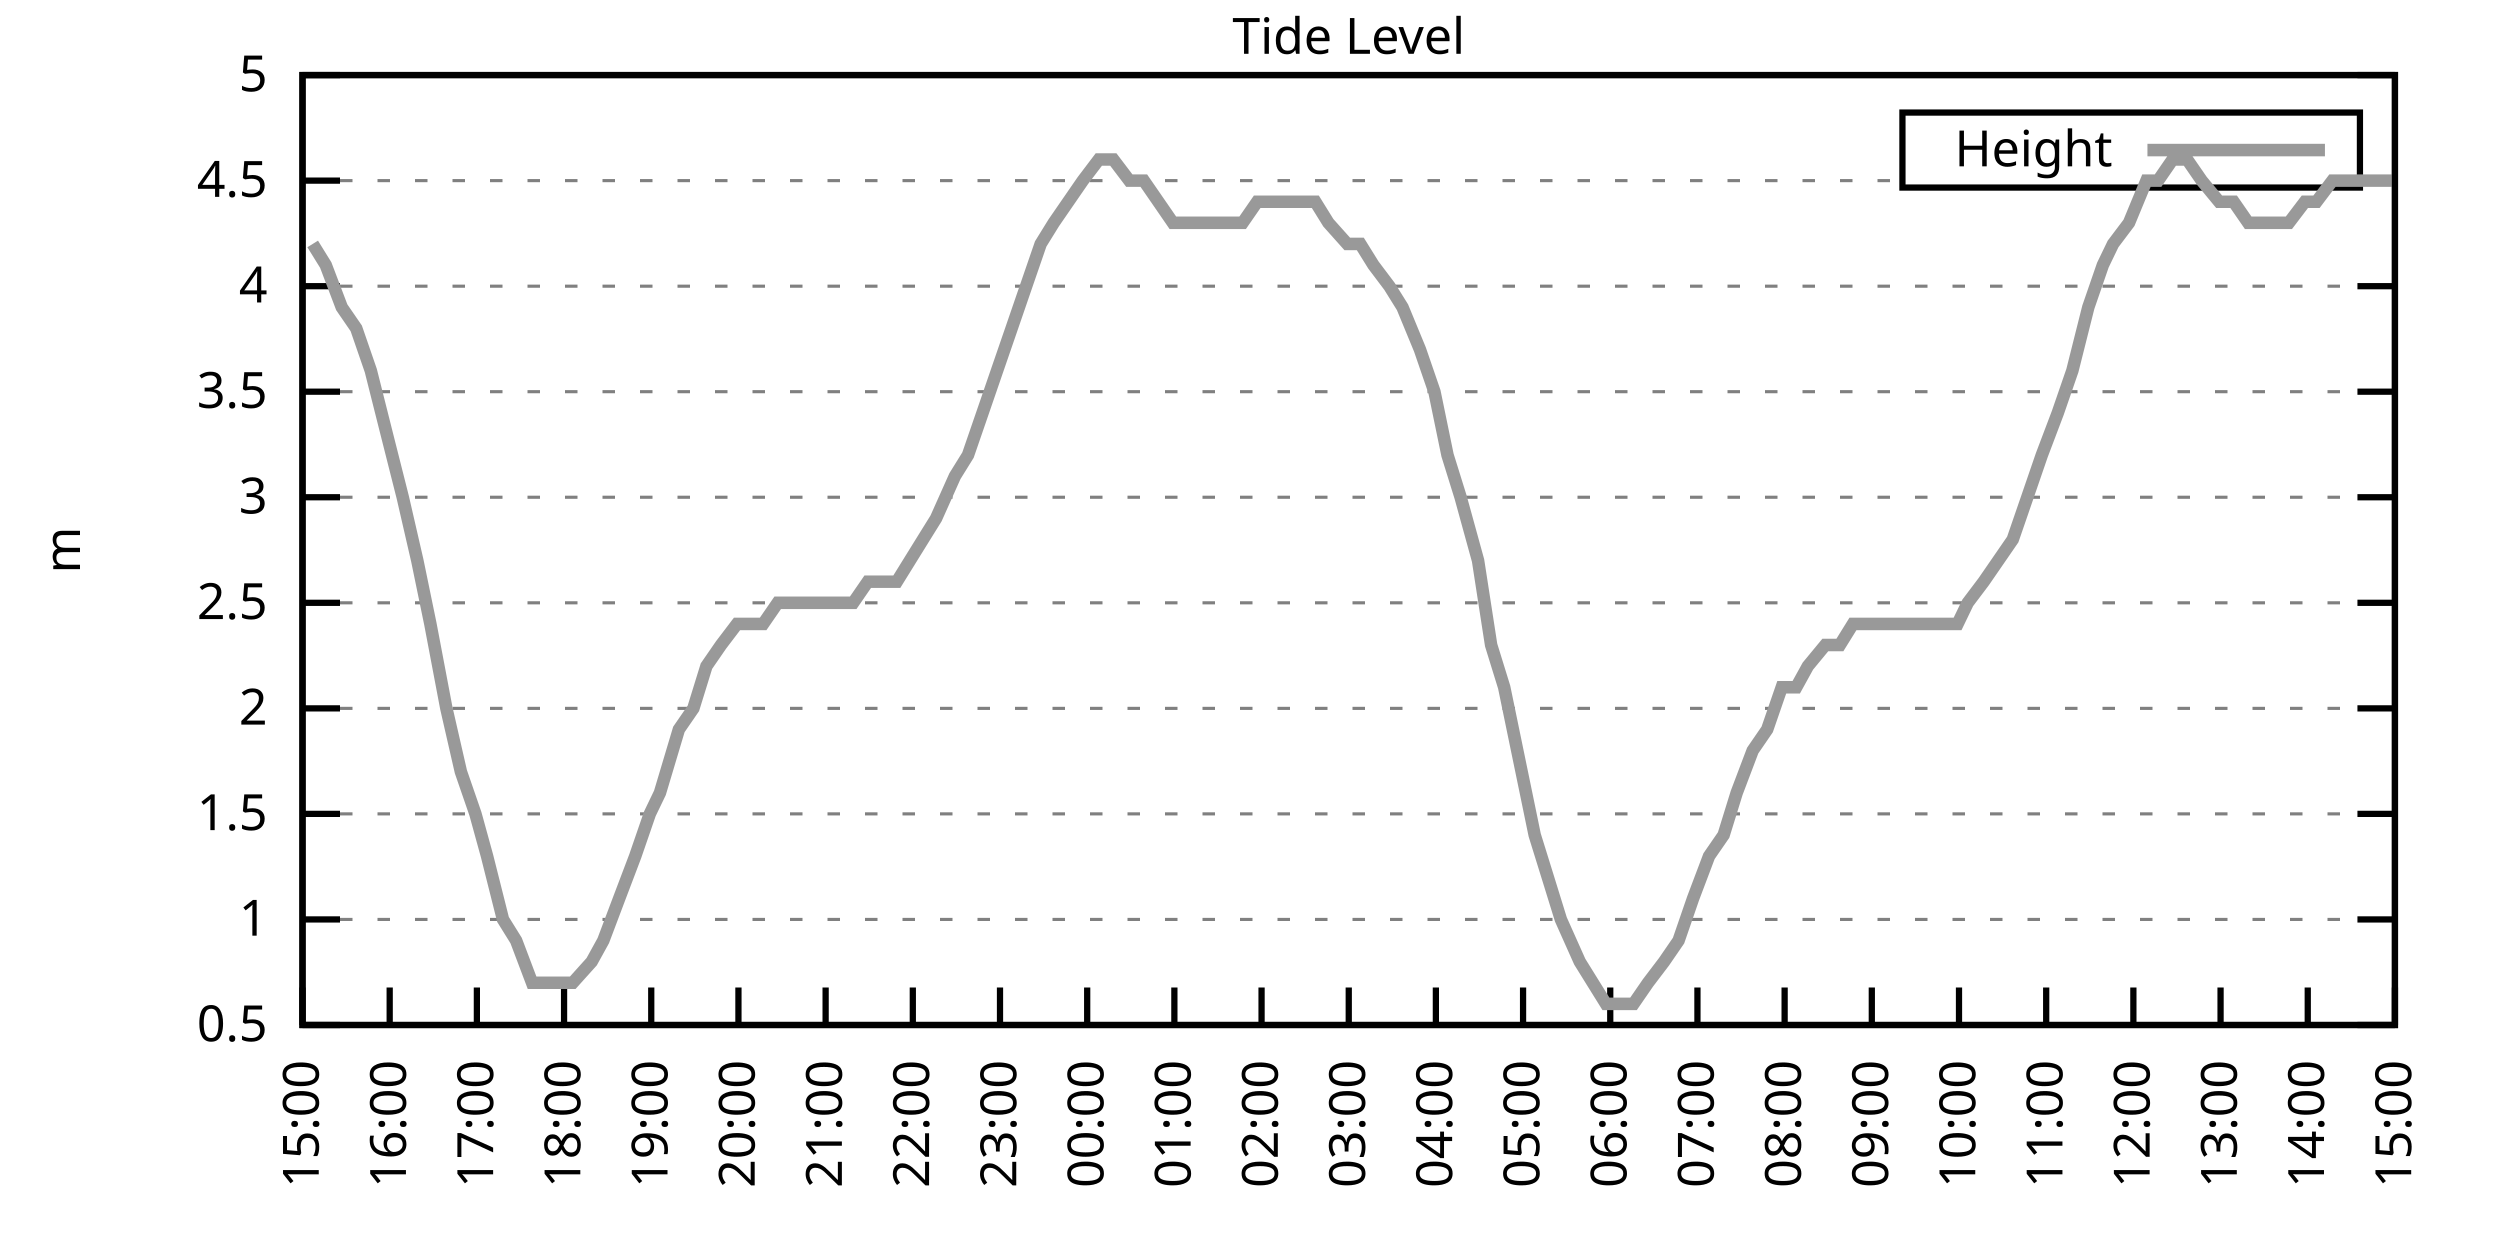
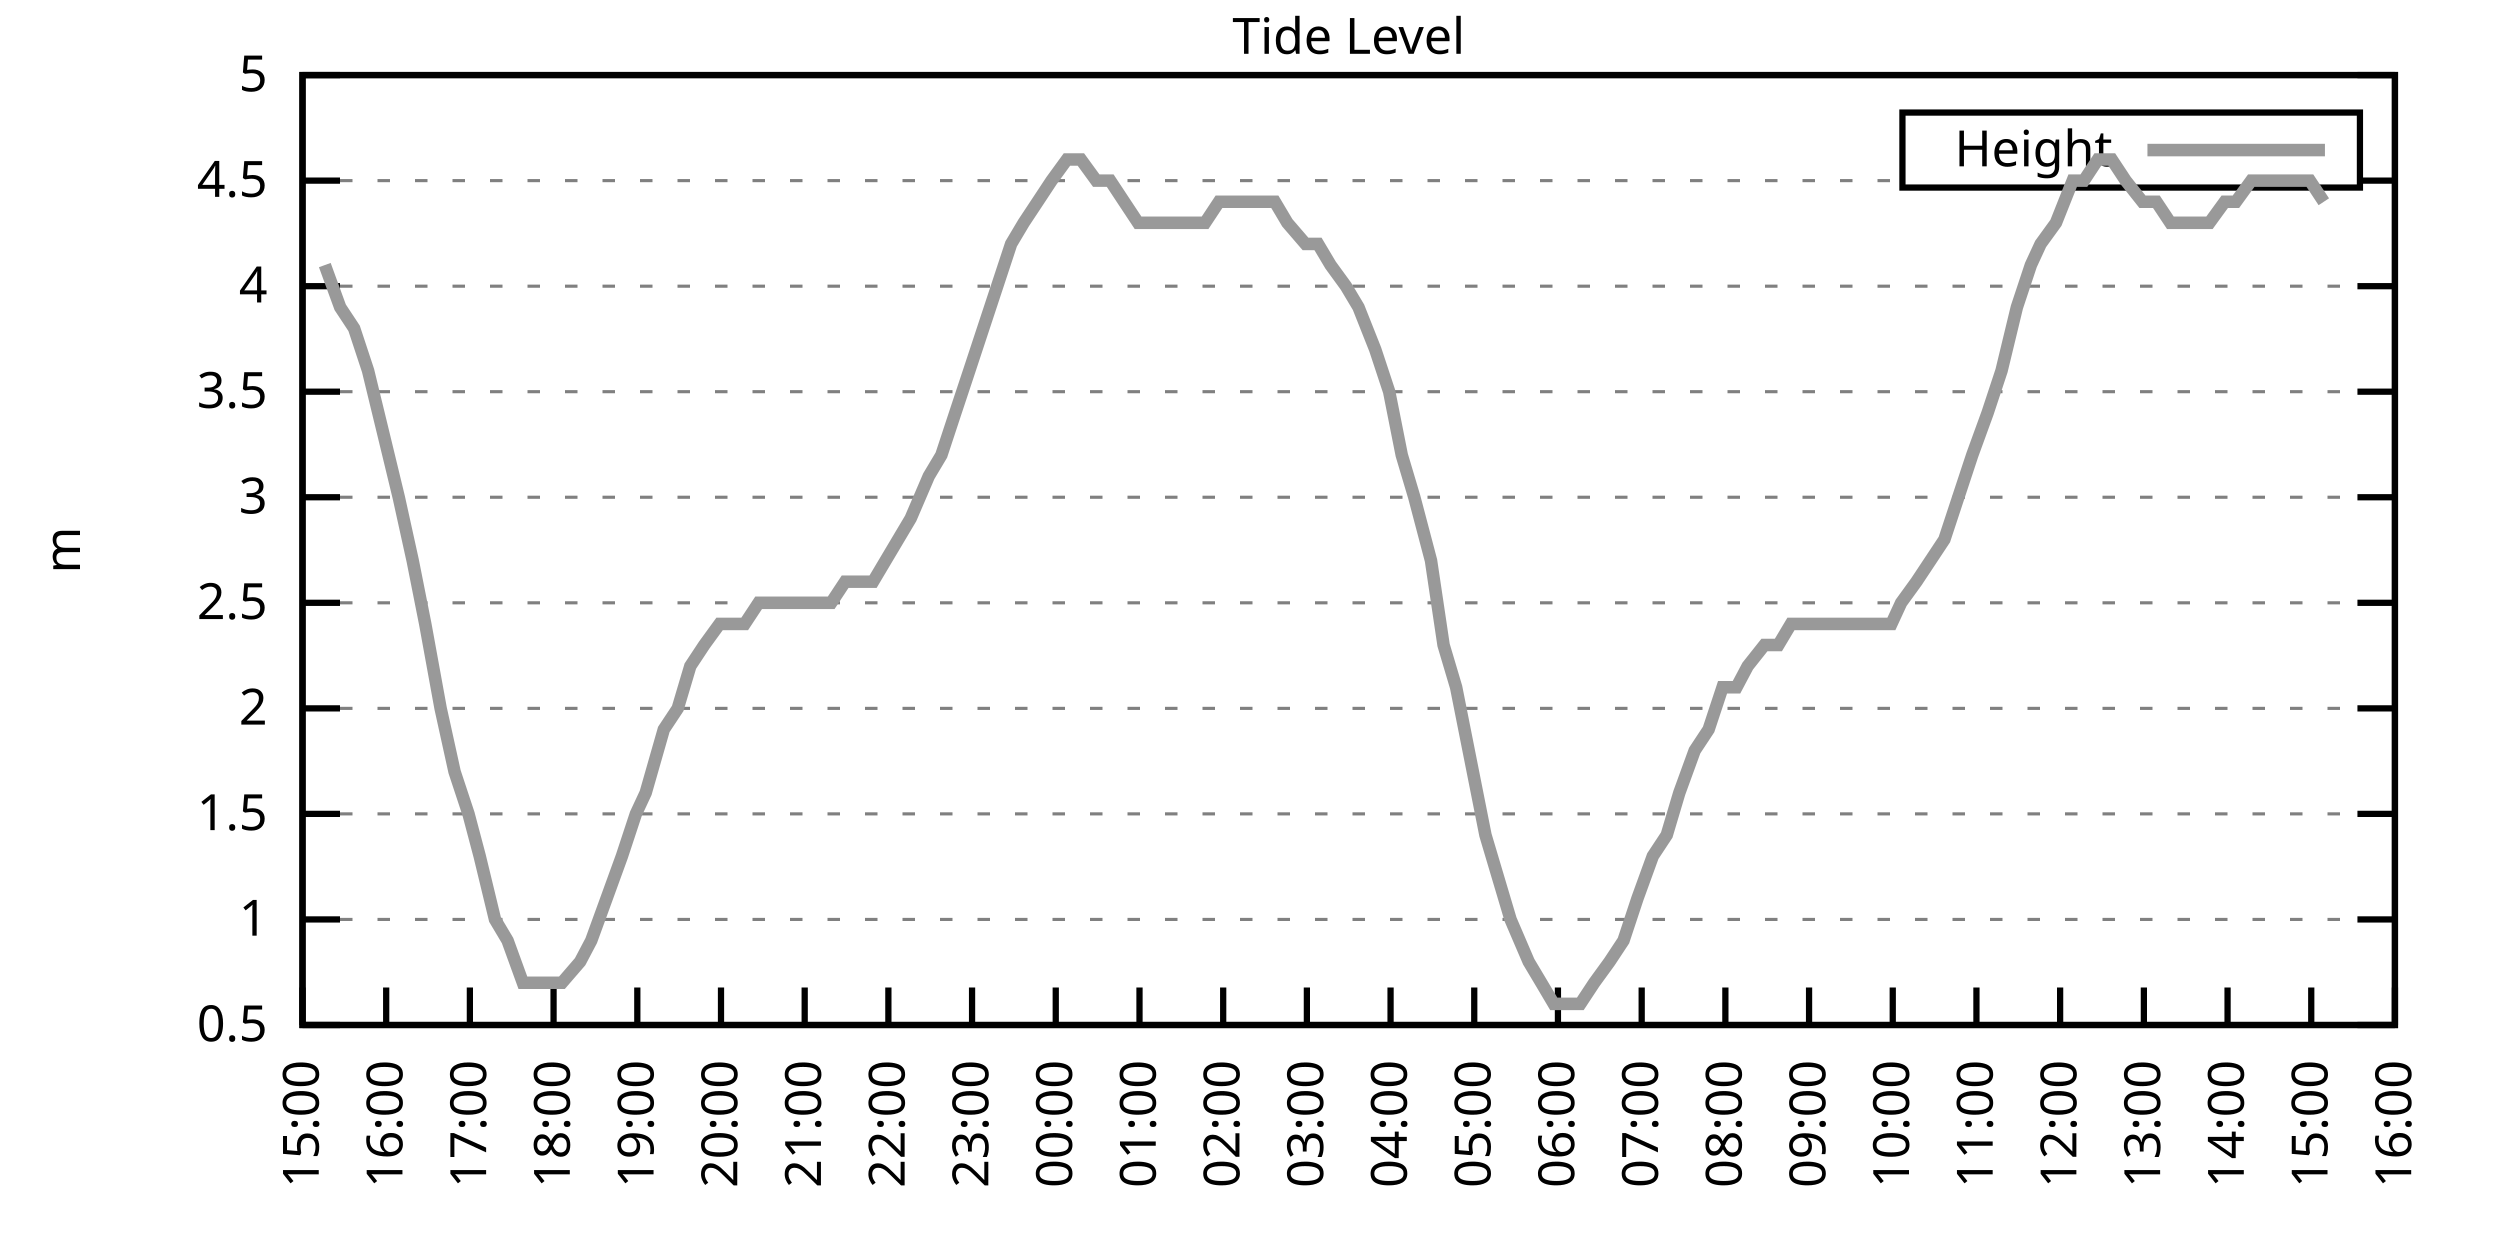
<svg xmlns="http://www.w3.org/2000/svg" xmlns:xlink="http://www.w3.org/1999/xlink" width="400" height="200" viewBox="0 0 400 200">
  <g id="gnuplot_canvas">
    <rect x="0" y="0" width="400" height="200" fill="none" />
    <defs>
      <circle id="gpDot" r="0.5" stroke-width="0.5" stroke="currentColor" />
      <path id="gpPt0" stroke-width="0.333" stroke="currentColor" d="M-1,0 h2 M0,-1 v2" />
      <path id="gpPt1" stroke-width="0.333" stroke="currentColor" d="M-1,-1 L1,1 M1,-1 L-1,1" />
      <path id="gpPt2" stroke-width="0.333" stroke="currentColor" d="M-1,0 L1,0 M0,-1 L0,1 M-1,-1 L1,1 M-1,1 L1,-1" />
      <rect id="gpPt3" stroke-width="0.333" stroke="currentColor" x="-1" y="-1" width="2" height="2" />
      <rect id="gpPt4" stroke-width="0.333" stroke="currentColor" fill="currentColor" x="-1" y="-1" width="2" height="2" />
      <circle id="gpPt5" stroke-width="0.333" stroke="currentColor" cx="0" cy="0" r="1" />
      <use xlink:href="#gpPt5" id="gpPt6" fill="currentColor" stroke="none" />
      <path id="gpPt7" stroke-width="0.333" stroke="currentColor" d="M0,-1.33 L-1.33,0.67 L1.33,0.67 z" />
      <use xlink:href="#gpPt7" id="gpPt8" fill="currentColor" stroke="none" />
      <use xlink:href="#gpPt7" id="gpPt9" stroke="currentColor" transform="rotate(180)" />
      <use xlink:href="#gpPt9" id="gpPt10" fill="currentColor" stroke="none" />
      <use xlink:href="#gpPt3" id="gpPt11" stroke="currentColor" transform="rotate(45)" />
      <use xlink:href="#gpPt11" id="gpPt12" fill="currentColor" stroke="none" />
      <path id="gpPt13" stroke-width="0.333" stroke="currentColor" d="M0,1.330 L1.265,0.411 L0.782,-1.067 L-0.782,-1.076 L-1.265,0.411 z" />
      <use xlink:href="#gpPt13" id="gpPt14" fill="currentColor" stroke="none" />
      <filter id="textbox" filterUnits="objectBoundingBox" x="0" y="0" height="1" width="1">
        <feFlood flood-color="white" flood-opacity="1" result="bgnd" />
        <feComposite in="SourceGraphic" in2="bgnd" operator="atop" />
      </filter>
      <filter id="greybox" filterUnits="objectBoundingBox" x="0" y="0" height="1" width="1">
        <feFlood flood-color="lightgrey" flood-opacity="1" result="grey" />
        <feComposite in="SourceGraphic" in2="grey" operator="atop" />
      </filter>
    </defs>
    <g fill="none" color="white" stroke="currentColor" stroke-width="1.00" stroke-linecap="butt" stroke-linejoin="miter">
</g>
    <g fill="none" color="black" stroke="currentColor" stroke-width="1.00" stroke-linecap="butt" stroke-linejoin="miter">
      <g stroke="none" shape-rendering="crispEdges">
        <polygon fill="rgb(255, 255, 255)" points="48.40,164.00 383.18,164.00 383.18,12.02 48.40,12.02 " />
      </g>
    </g>
    <g fill="none" color="black" stroke="currentColor" stroke-width="1.00" stroke-linecap="butt" stroke-linejoin="miter">
</g>
    <g fill="none" color="black" stroke="black" stroke-width="0.50" stroke-linecap="butt" stroke-linejoin="miter">
</g>
    <g fill="none" color="gray" stroke="currentColor" stroke-width="0.50" stroke-linecap="butt" stroke-linejoin="miter">
      <path stroke="gray" stroke-dasharray="2,4" class="gridline" d="M48.40,164.00 L383.19,164.00  " />
    </g>
    <g fill="none" color="gray" stroke="gray" stroke-width="1.00" stroke-linecap="butt" stroke-linejoin="miter">
</g>
    <g fill="none" color="black" stroke="currentColor" stroke-width="1.00" stroke-linecap="butt" stroke-linejoin="miter">
      <path stroke="black" d="M48.40,164.00 L54.40,164.00 M383.19,164.00 L377.19,164.00  " />
      <g transform="translate(42.80,166.60)" stroke="none" fill="black" font-family="Sans" font-size="8.00" text-anchor="end">
        <text>
          <tspan font-family="Sans"> 0.5</tspan>
        </text>
      </g>
    </g>
    <g fill="none" color="black" stroke="currentColor" stroke-width="1.00" stroke-linecap="butt" stroke-linejoin="miter">
</g>
    <g fill="none" color="black" stroke="black" stroke-width="0.50" stroke-linecap="butt" stroke-linejoin="miter">
</g>
    <g fill="none" color="gray" stroke="currentColor" stroke-width="0.50" stroke-linecap="butt" stroke-linejoin="miter">
      <path stroke="gray" stroke-dasharray="2,4" class="gridline" d="M48.40,147.11 L383.19,147.11  " />
    </g>
    <g fill="none" color="gray" stroke="gray" stroke-width="1.00" stroke-linecap="butt" stroke-linejoin="miter">
</g>
    <g fill="none" color="black" stroke="currentColor" stroke-width="1.00" stroke-linecap="butt" stroke-linejoin="miter">
      <path stroke="black" d="M48.40,147.11 L54.40,147.11 M383.19,147.11 L377.19,147.11  " />
      <g transform="translate(42.80,149.71)" stroke="none" fill="black" font-family="Sans" font-size="8.00" text-anchor="end">
        <text>
          <tspan font-family="Sans"> 1</tspan>
        </text>
      </g>
    </g>
    <g fill="none" color="black" stroke="currentColor" stroke-width="1.00" stroke-linecap="butt" stroke-linejoin="miter">
</g>
    <g fill="none" color="black" stroke="black" stroke-width="0.50" stroke-linecap="butt" stroke-linejoin="miter">
</g>
    <g fill="none" color="gray" stroke="currentColor" stroke-width="0.50" stroke-linecap="butt" stroke-linejoin="miter">
      <path stroke="gray" stroke-dasharray="2,4" class="gridline" d="M48.40,130.22 L383.19,130.22  " />
    </g>
    <g fill="none" color="gray" stroke="gray" stroke-width="1.00" stroke-linecap="butt" stroke-linejoin="miter">
</g>
    <g fill="none" color="black" stroke="currentColor" stroke-width="1.00" stroke-linecap="butt" stroke-linejoin="miter">
      <path stroke="black" d="M48.40,130.22 L54.40,130.22 M383.19,130.22 L377.19,130.22  " />
      <g transform="translate(42.80,132.82)" stroke="none" fill="black" font-family="Sans" font-size="8.00" text-anchor="end">
        <text>
          <tspan font-family="Sans"> 1.5</tspan>
        </text>
      </g>
    </g>
    <g fill="none" color="black" stroke="currentColor" stroke-width="1.00" stroke-linecap="butt" stroke-linejoin="miter">
</g>
    <g fill="none" color="black" stroke="black" stroke-width="0.50" stroke-linecap="butt" stroke-linejoin="miter">
</g>
    <g fill="none" color="gray" stroke="currentColor" stroke-width="0.50" stroke-linecap="butt" stroke-linejoin="miter">
      <path stroke="gray" stroke-dasharray="2,4" class="gridline" d="M48.40,113.34 L383.19,113.34  " />
    </g>
    <g fill="none" color="gray" stroke="gray" stroke-width="1.00" stroke-linecap="butt" stroke-linejoin="miter">
</g>
    <g fill="none" color="black" stroke="currentColor" stroke-width="1.00" stroke-linecap="butt" stroke-linejoin="miter">
      <path stroke="black" d="M48.40,113.34 L54.40,113.34 M383.19,113.34 L377.19,113.34  " />
      <g transform="translate(42.80,115.94)" stroke="none" fill="black" font-family="Sans" font-size="8.00" text-anchor="end">
        <text>
          <tspan font-family="Sans"> 2</tspan>
        </text>
      </g>
    </g>
    <g fill="none" color="black" stroke="currentColor" stroke-width="1.00" stroke-linecap="butt" stroke-linejoin="miter">
</g>
    <g fill="none" color="black" stroke="black" stroke-width="0.50" stroke-linecap="butt" stroke-linejoin="miter">
</g>
    <g fill="none" color="gray" stroke="currentColor" stroke-width="0.50" stroke-linecap="butt" stroke-linejoin="miter">
      <path stroke="gray" stroke-dasharray="2,4" class="gridline" d="M48.40,96.45 L383.19,96.45  " />
    </g>
    <g fill="none" color="gray" stroke="gray" stroke-width="1.00" stroke-linecap="butt" stroke-linejoin="miter">
</g>
    <g fill="none" color="black" stroke="currentColor" stroke-width="1.00" stroke-linecap="butt" stroke-linejoin="miter">
      <path stroke="black" d="M48.40,96.45 L54.40,96.45 M383.19,96.45 L377.19,96.45  " />
      <g transform="translate(42.80,99.05)" stroke="none" fill="black" font-family="Sans" font-size="8.00" text-anchor="end">
        <text>
          <tspan font-family="Sans"> 2.5</tspan>
        </text>
      </g>
    </g>
    <g fill="none" color="black" stroke="currentColor" stroke-width="1.00" stroke-linecap="butt" stroke-linejoin="miter">
</g>
    <g fill="none" color="black" stroke="black" stroke-width="0.50" stroke-linecap="butt" stroke-linejoin="miter">
</g>
    <g fill="none" color="gray" stroke="currentColor" stroke-width="0.50" stroke-linecap="butt" stroke-linejoin="miter">
      <path stroke="gray" stroke-dasharray="2,4" class="gridline" d="M48.40,79.56 L383.19,79.56  " />
    </g>
    <g fill="none" color="gray" stroke="gray" stroke-width="1.00" stroke-linecap="butt" stroke-linejoin="miter">
</g>
    <g fill="none" color="black" stroke="currentColor" stroke-width="1.00" stroke-linecap="butt" stroke-linejoin="miter">
      <path stroke="black" d="M48.40,79.56 L54.40,79.56 M383.19,79.56 L377.19,79.56  " />
      <g transform="translate(42.80,82.16)" stroke="none" fill="black" font-family="Sans" font-size="8.00" text-anchor="end">
        <text>
          <tspan font-family="Sans"> 3</tspan>
        </text>
      </g>
    </g>
    <g fill="none" color="black" stroke="currentColor" stroke-width="1.00" stroke-linecap="butt" stroke-linejoin="miter">
</g>
    <g fill="none" color="black" stroke="black" stroke-width="0.50" stroke-linecap="butt" stroke-linejoin="miter">
</g>
    <g fill="none" color="gray" stroke="currentColor" stroke-width="0.50" stroke-linecap="butt" stroke-linejoin="miter">
      <path stroke="gray" stroke-dasharray="2,4" class="gridline" d="M48.40,62.67 L383.19,62.67  " />
    </g>
    <g fill="none" color="gray" stroke="gray" stroke-width="1.00" stroke-linecap="butt" stroke-linejoin="miter">
</g>
    <g fill="none" color="black" stroke="currentColor" stroke-width="1.00" stroke-linecap="butt" stroke-linejoin="miter">
      <path stroke="black" d="M48.40,62.67 L54.40,62.67 M383.19,62.67 L377.19,62.67  " />
      <g transform="translate(42.80,65.27)" stroke="none" fill="black" font-family="Sans" font-size="8.00" text-anchor="end">
        <text>
          <tspan font-family="Sans"> 3.5</tspan>
        </text>
      </g>
    </g>
    <g fill="none" color="black" stroke="currentColor" stroke-width="1.00" stroke-linecap="butt" stroke-linejoin="miter">
</g>
    <g fill="none" color="black" stroke="black" stroke-width="0.50" stroke-linecap="butt" stroke-linejoin="miter">
</g>
    <g fill="none" color="gray" stroke="currentColor" stroke-width="0.50" stroke-linecap="butt" stroke-linejoin="miter">
      <path stroke="gray" stroke-dasharray="2,4" class="gridline" d="M48.40,45.79 L383.19,45.79  " />
    </g>
    <g fill="none" color="gray" stroke="gray" stroke-width="1.00" stroke-linecap="butt" stroke-linejoin="miter">
</g>
    <g fill="none" color="black" stroke="currentColor" stroke-width="1.00" stroke-linecap="butt" stroke-linejoin="miter">
      <path stroke="black" d="M48.40,45.79 L54.40,45.79 M383.19,45.79 L377.19,45.79  " />
      <g transform="translate(42.80,48.39)" stroke="none" fill="black" font-family="Sans" font-size="8.00" text-anchor="end">
        <text>
          <tspan font-family="Sans"> 4</tspan>
        </text>
      </g>
    </g>
    <g fill="none" color="black" stroke="currentColor" stroke-width="1.00" stroke-linecap="butt" stroke-linejoin="miter">
</g>
    <g fill="none" color="black" stroke="black" stroke-width="0.50" stroke-linecap="butt" stroke-linejoin="miter">
</g>
    <g fill="none" color="gray" stroke="currentColor" stroke-width="0.50" stroke-linecap="butt" stroke-linejoin="miter">
      <path stroke="gray" stroke-dasharray="2,4" class="gridline" d="M48.40,28.90 L304.39,28.90 M377.59,28.90 L383.19,28.90  " />
    </g>
    <g fill="none" color="gray" stroke="gray" stroke-width="1.00" stroke-linecap="butt" stroke-linejoin="miter">
</g>
    <g fill="none" color="black" stroke="currentColor" stroke-width="1.00" stroke-linecap="butt" stroke-linejoin="miter">
      <path stroke="black" d="M48.40,28.90 L54.40,28.90 M383.19,28.90 L377.19,28.90  " />
      <g transform="translate(42.80,31.50)" stroke="none" fill="black" font-family="Sans" font-size="8.00" text-anchor="end">
        <text>
          <tspan font-family="Sans"> 4.5</tspan>
        </text>
      </g>
    </g>
    <g fill="none" color="black" stroke="currentColor" stroke-width="1.00" stroke-linecap="butt" stroke-linejoin="miter">
</g>
    <g fill="none" color="black" stroke="black" stroke-width="0.50" stroke-linecap="butt" stroke-linejoin="miter">
</g>
    <g fill="none" color="gray" stroke="currentColor" stroke-width="0.50" stroke-linecap="butt" stroke-linejoin="miter">
      <path stroke="gray" stroke-dasharray="2,4" class="gridline" d="M48.40,12.01 L383.19,12.01  " />
    </g>
    <g fill="none" color="gray" stroke="gray" stroke-width="1.00" stroke-linecap="butt" stroke-linejoin="miter">
</g>
    <g fill="none" color="black" stroke="currentColor" stroke-width="1.00" stroke-linecap="butt" stroke-linejoin="miter">
      <path stroke="black" d="M48.40,12.01 L54.40,12.01 M383.19,12.01 L377.19,12.01  " />
      <g transform="translate(42.80,14.61)" stroke="none" fill="black" font-family="Sans" font-size="8.00" text-anchor="end">
        <text>
          <tspan font-family="Sans"> 5</tspan>
        </text>
      </g>
    </g>
    <g fill="none" color="black" stroke="currentColor" stroke-width="1.00" stroke-linecap="butt" stroke-linejoin="miter">
      <path stroke="black" d="M48.40,164.00 L48.40,158.00  " />
      <g transform="translate(51.00,169.60) rotate(270.00)" stroke="none" fill="black" font-family="Sans" font-size="8.00" text-anchor="end">
        <text>
          <tspan font-family="Sans">15:00</tspan>
        </text>
      </g>
    </g>
    <g fill="none" color="black" stroke="currentColor" stroke-width="1.00" stroke-linecap="butt" stroke-linejoin="miter">
-       <path stroke="black" d="M62.35,164.00 L62.35,158.00  " />
-       <g transform="translate(64.95,169.60) rotate(270.00)" stroke="none" fill="black" font-family="Sans" font-size="8.00" text-anchor="end">
+       <path stroke="black" d="M61.79,164.00 L61.79,158.00  " />
+       <g transform="translate(64.39,169.60) rotate(270.00)" stroke="none" fill="black" font-family="Sans" font-size="8.00" text-anchor="end">
        <text>
          <tspan font-family="Sans">16:00</tspan>
        </text>
      </g>
    </g>
    <g fill="none" color="black" stroke="currentColor" stroke-width="1.00" stroke-linecap="butt" stroke-linejoin="miter">
-       <path stroke="black" d="M76.30,164.00 L76.30,158.00  " />
-       <g transform="translate(78.90,169.60) rotate(270.00)" stroke="none" fill="black" font-family="Sans" font-size="8.00" text-anchor="end">
+       <path stroke="black" d="M75.18,164.00 L75.18,158.00  " />
+       <g transform="translate(77.78,169.60) rotate(270.00)" stroke="none" fill="black" font-family="Sans" font-size="8.00" text-anchor="end">
        <text>
          <tspan font-family="Sans">17:00</tspan>
        </text>
      </g>
    </g>
    <g fill="none" color="black" stroke="currentColor" stroke-width="1.00" stroke-linecap="butt" stroke-linejoin="miter">
-       <path stroke="black" d="M90.25,164.00 L90.25,158.00  " />
-       <g transform="translate(92.85,169.60) rotate(270.00)" stroke="none" fill="black" font-family="Sans" font-size="8.00" text-anchor="end">
+       <path stroke="black" d="M88.57,164.00 L88.57,158.00  " />
+       <g transform="translate(91.17,169.60) rotate(270.00)" stroke="none" fill="black" font-family="Sans" font-size="8.00" text-anchor="end">
        <text>
          <tspan font-family="Sans">18:00</tspan>
        </text>
      </g>
    </g>
    <g fill="none" color="black" stroke="currentColor" stroke-width="1.00" stroke-linecap="butt" stroke-linejoin="miter">
-       <path stroke="black" d="M104.20,164.00 L104.20,158.00  " />
-       <g transform="translate(106.80,169.60) rotate(270.00)" stroke="none" fill="black" font-family="Sans" font-size="8.00" text-anchor="end">
+       <path stroke="black" d="M101.97,164.00 L101.97,158.00  " />
+       <g transform="translate(104.57,169.60) rotate(270.00)" stroke="none" fill="black" font-family="Sans" font-size="8.00" text-anchor="end">
        <text>
          <tspan font-family="Sans">19:00</tspan>
        </text>
      </g>
    </g>
    <g fill="none" color="black" stroke="currentColor" stroke-width="1.00" stroke-linecap="butt" stroke-linejoin="miter">
-       <path stroke="black" d="M118.15,164.00 L118.15,158.00  " />
-       <g transform="translate(120.75,169.60) rotate(270.00)" stroke="none" fill="black" font-family="Sans" font-size="8.00" text-anchor="end">
+       <path stroke="black" d="M115.36,164.00 L115.36,158.00  " />
+       <g transform="translate(117.96,169.60) rotate(270.00)" stroke="none" fill="black" font-family="Sans" font-size="8.00" text-anchor="end">
        <text>
          <tspan font-family="Sans">20:00</tspan>
        </text>
      </g>
    </g>
    <g fill="none" color="black" stroke="currentColor" stroke-width="1.00" stroke-linecap="butt" stroke-linejoin="miter">
-       <path stroke="black" d="M132.10,164.00 L132.10,158.00  " />
-       <g transform="translate(134.70,169.60) rotate(270.00)" stroke="none" fill="black" font-family="Sans" font-size="8.00" text-anchor="end">
+       <path stroke="black" d="M128.75,164.00 L128.75,158.00  " />
+       <g transform="translate(131.35,169.60) rotate(270.00)" stroke="none" fill="black" font-family="Sans" font-size="8.00" text-anchor="end">
        <text>
          <tspan font-family="Sans">21:00</tspan>
        </text>
      </g>
    </g>
    <g fill="none" color="black" stroke="currentColor" stroke-width="1.00" stroke-linecap="butt" stroke-linejoin="miter">
-       <path stroke="black" d="M146.05,164.00 L146.05,158.00  " />
-       <g transform="translate(148.65,169.60) rotate(270.00)" stroke="none" fill="black" font-family="Sans" font-size="8.00" text-anchor="end">
+       <path stroke="black" d="M142.14,164.00 L142.14,158.00  " />
+       <g transform="translate(144.74,169.60) rotate(270.00)" stroke="none" fill="black" font-family="Sans" font-size="8.00" text-anchor="end">
        <text>
          <tspan font-family="Sans">22:00</tspan>
        </text>
      </g>
    </g>
    <g fill="none" color="black" stroke="currentColor" stroke-width="1.00" stroke-linecap="butt" stroke-linejoin="miter">
-       <path stroke="black" d="M160.00,164.00 L160.00,158.00  " />
-       <g transform="translate(162.60,169.60) rotate(270.00)" stroke="none" fill="black" font-family="Sans" font-size="8.00" text-anchor="end">
+       <path stroke="black" d="M155.53,164.00 L155.53,158.00  " />
+       <g transform="translate(158.13,169.60) rotate(270.00)" stroke="none" fill="black" font-family="Sans" font-size="8.00" text-anchor="end">
        <text>
          <tspan font-family="Sans">23:00</tspan>
        </text>
      </g>
    </g>
    <g fill="none" color="black" stroke="currentColor" stroke-width="1.00" stroke-linecap="butt" stroke-linejoin="miter">
-       <path stroke="black" d="M173.95,164.00 L173.95,158.00  " />
-       <g transform="translate(176.55,169.60) rotate(270.00)" stroke="none" fill="black" font-family="Sans" font-size="8.00" text-anchor="end">
+       <path stroke="black" d="M168.92,164.00 L168.92,158.00  " />
+       <g transform="translate(171.52,169.60) rotate(270.00)" stroke="none" fill="black" font-family="Sans" font-size="8.00" text-anchor="end">
        <text>
          <tspan font-family="Sans">00:00</tspan>
        </text>
      </g>
    </g>
    <g fill="none" color="black" stroke="currentColor" stroke-width="1.00" stroke-linecap="butt" stroke-linejoin="miter">
-       <path stroke="black" d="M187.90,164.00 L187.90,158.00  " />
-       <g transform="translate(190.50,169.60) rotate(270.00)" stroke="none" fill="black" font-family="Sans" font-size="8.00" text-anchor="end">
+       <path stroke="black" d="M182.32,164.00 L182.32,158.00  " />
+       <g transform="translate(184.92,169.60) rotate(270.00)" stroke="none" fill="black" font-family="Sans" font-size="8.00" text-anchor="end">
        <text>
          <tspan font-family="Sans">01:00</tspan>
        </text>
      </g>
    </g>
    <g fill="none" color="black" stroke="currentColor" stroke-width="1.00" stroke-linecap="butt" stroke-linejoin="miter">
-       <path stroke="black" d="M201.85,164.00 L201.85,158.00  " />
-       <g transform="translate(204.45,169.60) rotate(270.00)" stroke="none" fill="black" font-family="Sans" font-size="8.00" text-anchor="end">
+       <path stroke="black" d="M195.71,164.00 L195.71,158.00  " />
+       <g transform="translate(198.31,169.60) rotate(270.00)" stroke="none" fill="black" font-family="Sans" font-size="8.00" text-anchor="end">
        <text>
          <tspan font-family="Sans">02:00</tspan>
        </text>
      </g>
    </g>
    <g fill="none" color="black" stroke="currentColor" stroke-width="1.00" stroke-linecap="butt" stroke-linejoin="miter">
-       <path stroke="black" d="M215.80,164.00 L215.80,158.00  " />
-       <g transform="translate(218.40,169.60) rotate(270.00)" stroke="none" fill="black" font-family="Sans" font-size="8.00" text-anchor="end">
+       <path stroke="black" d="M209.10,164.00 L209.10,158.00  " />
+       <g transform="translate(211.70,169.60) rotate(270.00)" stroke="none" fill="black" font-family="Sans" font-size="8.00" text-anchor="end">
        <text>
          <tspan font-family="Sans">03:00</tspan>
        </text>
      </g>
    </g>
    <g fill="none" color="black" stroke="currentColor" stroke-width="1.00" stroke-linecap="butt" stroke-linejoin="miter">
-       <path stroke="black" d="M229.74,164.00 L229.74,158.00  " />
-       <g transform="translate(232.34,169.60) rotate(270.00)" stroke="none" fill="black" font-family="Sans" font-size="8.00" text-anchor="end">
+       <path stroke="black" d="M222.49,164.00 L222.49,158.00  " />
+       <g transform="translate(225.09,169.60) rotate(270.00)" stroke="none" fill="black" font-family="Sans" font-size="8.00" text-anchor="end">
        <text>
          <tspan font-family="Sans">04:00</tspan>
        </text>
      </g>
    </g>
    <g fill="none" color="black" stroke="currentColor" stroke-width="1.00" stroke-linecap="butt" stroke-linejoin="miter">
-       <path stroke="black" d="M243.69,164.00 L243.69,158.00  " />
-       <g transform="translate(246.29,169.60) rotate(270.00)" stroke="none" fill="black" font-family="Sans" font-size="8.00" text-anchor="end">
+       <path stroke="black" d="M235.88,164.00 L235.88,158.00  " />
+       <g transform="translate(238.48,169.60) rotate(270.00)" stroke="none" fill="black" font-family="Sans" font-size="8.00" text-anchor="end">
        <text>
          <tspan font-family="Sans">05:00</tspan>
        </text>
      </g>
    </g>
    <g fill="none" color="black" stroke="currentColor" stroke-width="1.00" stroke-linecap="butt" stroke-linejoin="miter">
-       <path stroke="black" d="M257.64,164.00 L257.64,158.00  " />
-       <g transform="translate(260.24,169.60) rotate(270.00)" stroke="none" fill="black" font-family="Sans" font-size="8.00" text-anchor="end">
+       <path stroke="black" d="M249.27,164.00 L249.27,158.00  " />
+       <g transform="translate(251.87,169.60) rotate(270.00)" stroke="none" fill="black" font-family="Sans" font-size="8.00" text-anchor="end">
        <text>
          <tspan font-family="Sans">06:00</tspan>
        </text>
      </g>
    </g>
    <g fill="none" color="black" stroke="currentColor" stroke-width="1.00" stroke-linecap="butt" stroke-linejoin="miter">
-       <path stroke="black" d="M271.59,164.00 L271.59,158.00  " />
-       <g transform="translate(274.19,169.60) rotate(270.00)" stroke="none" fill="black" font-family="Sans" font-size="8.00" text-anchor="end">
+       <path stroke="black" d="M262.67,164.00 L262.67,158.00  " />
+       <g transform="translate(265.27,169.60) rotate(270.00)" stroke="none" fill="black" font-family="Sans" font-size="8.00" text-anchor="end">
        <text>
          <tspan font-family="Sans">07:00</tspan>
        </text>
      </g>
    </g>
    <g fill="none" color="black" stroke="currentColor" stroke-width="1.00" stroke-linecap="butt" stroke-linejoin="miter">
-       <path stroke="black" d="M285.54,164.00 L285.54,158.00  " />
-       <g transform="translate(288.14,169.60) rotate(270.00)" stroke="none" fill="black" font-family="Sans" font-size="8.00" text-anchor="end">
+       <path stroke="black" d="M276.06,164.00 L276.06,158.00  " />
+       <g transform="translate(278.66,169.60) rotate(270.00)" stroke="none" fill="black" font-family="Sans" font-size="8.00" text-anchor="end">
        <text>
          <tspan font-family="Sans">08:00</tspan>
        </text>
      </g>
    </g>
    <g fill="none" color="black" stroke="currentColor" stroke-width="1.00" stroke-linecap="butt" stroke-linejoin="miter">
-       <path stroke="black" d="M299.49,164.00 L299.49,158.00  " />
-       <g transform="translate(302.09,169.60) rotate(270.00)" stroke="none" fill="black" font-family="Sans" font-size="8.00" text-anchor="end">
+       <path stroke="black" d="M289.45,164.00 L289.45,158.00  " />
+       <g transform="translate(292.05,169.60) rotate(270.00)" stroke="none" fill="black" font-family="Sans" font-size="8.00" text-anchor="end">
        <text>
          <tspan font-family="Sans">09:00</tspan>
        </text>
      </g>
    </g>
    <g fill="none" color="black" stroke="currentColor" stroke-width="1.00" stroke-linecap="butt" stroke-linejoin="miter">
-       <path stroke="black" d="M313.44,164.00 L313.44,158.00  " />
-       <g transform="translate(316.04,169.60) rotate(270.00)" stroke="none" fill="black" font-family="Sans" font-size="8.00" text-anchor="end">
+       <path stroke="black" d="M302.84,164.00 L302.84,158.00  " />
+       <g transform="translate(305.44,169.60) rotate(270.00)" stroke="none" fill="black" font-family="Sans" font-size="8.00" text-anchor="end">
        <text>
          <tspan font-family="Sans">10:00</tspan>
        </text>
      </g>
    </g>
    <g fill="none" color="black" stroke="currentColor" stroke-width="1.00" stroke-linecap="butt" stroke-linejoin="miter">
-       <path stroke="black" d="M327.39,164.00 L327.39,158.00  " />
-       <g transform="translate(329.99,169.60) rotate(270.00)" stroke="none" fill="black" font-family="Sans" font-size="8.00" text-anchor="end">
+       <path stroke="black" d="M316.23,164.00 L316.23,158.00  " />
+       <g transform="translate(318.83,169.60) rotate(270.00)" stroke="none" fill="black" font-family="Sans" font-size="8.00" text-anchor="end">
        <text>
          <tspan font-family="Sans">11:00</tspan>
        </text>
      </g>
    </g>
    <g fill="none" color="black" stroke="currentColor" stroke-width="1.00" stroke-linecap="butt" stroke-linejoin="miter">
-       <path stroke="black" d="M341.34,164.00 L341.34,158.00  " />
-       <g transform="translate(343.94,169.60) rotate(270.00)" stroke="none" fill="black" font-family="Sans" font-size="8.00" text-anchor="end">
+       <path stroke="black" d="M329.62,164.00 L329.62,158.00  " />
+       <g transform="translate(332.22,169.60) rotate(270.00)" stroke="none" fill="black" font-family="Sans" font-size="8.00" text-anchor="end">
        <text>
          <tspan font-family="Sans">12:00</tspan>
        </text>
      </g>
    </g>
    <g fill="none" color="black" stroke="currentColor" stroke-width="1.00" stroke-linecap="butt" stroke-linejoin="miter">
-       <path stroke="black" d="M355.29,164.00 L355.29,158.00  " />
-       <g transform="translate(357.89,169.60) rotate(270.00)" stroke="none" fill="black" font-family="Sans" font-size="8.00" text-anchor="end">
+       <path stroke="black" d="M343.02,164.00 L343.02,158.00  " />
+       <g transform="translate(345.62,169.60) rotate(270.00)" stroke="none" fill="black" font-family="Sans" font-size="8.00" text-anchor="end">
        <text>
          <tspan font-family="Sans">13:00</tspan>
        </text>
      </g>
    </g>
    <g fill="none" color="black" stroke="currentColor" stroke-width="1.00" stroke-linecap="butt" stroke-linejoin="miter">
-       <path stroke="black" d="M369.24,164.00 L369.24,158.00  " />
-       <g transform="translate(371.84,169.60) rotate(270.00)" stroke="none" fill="black" font-family="Sans" font-size="8.00" text-anchor="end">
+       <path stroke="black" d="M356.41,164.00 L356.41,158.00  " />
+       <g transform="translate(359.01,169.60) rotate(270.00)" stroke="none" fill="black" font-family="Sans" font-size="8.00" text-anchor="end">
        <text>
          <tspan font-family="Sans">14:00</tspan>
+         </text>
+       </g>
+     </g>
+     <g fill="none" color="black" stroke="currentColor" stroke-width="1.00" stroke-linecap="butt" stroke-linejoin="miter">
+       <path stroke="black" d="M369.80,164.00 L369.80,158.00  " />
+       <g transform="translate(372.40,169.60) rotate(270.00)" stroke="none" fill="black" font-family="Sans" font-size="8.00" text-anchor="end">
+         <text>
+           <tspan font-family="Sans">15:00</tspan>
        </text>
      </g>
    </g>
    <g fill="none" color="black" stroke="currentColor" stroke-width="1.00" stroke-linecap="butt" stroke-linejoin="miter">
      <path stroke="black" d="M383.19,164.00 L383.19,158.00  " />
      <g transform="translate(385.79,169.60) rotate(270.00)" stroke="none" fill="black" font-family="Sans" font-size="8.00" text-anchor="end">
        <text>
-           <tspan font-family="Sans">15:00</tspan>
+           <tspan font-family="Sans">16:00</tspan>
        </text>
      </g>
    </g>
    <g fill="none" color="black" stroke="currentColor" stroke-width="1.00" stroke-linecap="butt" stroke-linejoin="miter">
</g>
    <g fill="none" color="black" stroke="currentColor" stroke-width="1.00" stroke-linecap="butt" stroke-linejoin="miter">
      <path stroke="black" d="M48.40,12.01 L48.40,164.00 L383.19,164.00 L383.19,12.01 L48.40,12.01 Z  " />
    </g>
    <g fill="none" color="black" stroke="currentColor" stroke-width="1.00" stroke-linecap="butt" stroke-linejoin="miter">
</g>
    <g fill="none" color="black" stroke="currentColor" stroke-width="1.00" stroke-linecap="butt" stroke-linejoin="miter">
      <path stroke="black" d="M304.39,30.01 L304.39,18.01 L377.59,18.01 L377.59,30.01 L304.39,30.01 Z  " />
    </g>
    <g id="Tide_level_plot_1">
      <g fill="none" color="white" stroke="black" stroke-width="2.00" stroke-linecap="butt" stroke-linejoin="miter">
</g>
      <g fill="none" color="black" stroke="currentColor" stroke-width="2.00" stroke-linecap="butt" stroke-linejoin="miter">
        <g transform="translate(337.99,26.61)" stroke="none" fill="black" font-family="Sans" font-size="8.00" text-anchor="end">
          <text>
            <tspan font-family="Sans">Height</tspan>
          </text>
        </g>
      </g>
      <g fill="none" color="black" stroke="currentColor" stroke-width="2.00" stroke-linecap="butt" stroke-linejoin="miter">
-         <path stroke="rgb(153, 153, 153)" d="M343.59,24.01 L371.99,24.01 M50.03,39.03 L52.12,42.41 L54.68,49.16 L57.00,52.54 L59.33,59.30 L61.88,69.43   L64.44,79.56 L66.77,89.69 L68.86,99.83 L71.42,113.34 L73.74,123.47 L76.07,130.22 L77.93,136.98 L80.48,147.11   L82.58,150.49 L85.13,157.24 L87.69,157.24 L90.02,157.24 L91.64,157.24 L94.67,153.87 L96.53,150.49 L99.08,143.73   L101.64,136.98 L103.97,130.22 L105.59,126.85 L108.62,116.71 L110.94,113.34 L113.03,106.58 L115.36,103.20 L117.92,99.83   L119.78,99.83 L122.10,99.83 L124.43,96.45 L127.22,96.45 L129.54,96.45 L131.63,96.45 L134.19,96.45 L136.51,96.45   L138.84,93.07 L141.16,93.07 L143.49,93.07 L147.67,86.32 L149.77,82.94 L152.79,76.18 L154.88,72.81 L157.21,66.05   L159.53,59.30 L161.86,52.54 L164.18,45.79 L166.51,39.03 L168.60,35.65 L170.92,32.28 L173.25,28.90 L175.81,25.52   L178.13,25.52 L180.69,28.90 L183.01,28.90 L185.34,32.28 L187.66,35.65 L189.99,35.65 L192.31,35.65 L194.17,35.65   L196.27,35.65 L198.82,35.65 L201.15,32.28 L203.47,32.28 L206.03,32.28 L208.12,32.28 L210.45,32.28 L212.54,35.65   L215.56,39.03 L217.65,39.03 L219.75,42.41 L222.30,45.79 L224.40,49.16 L227.19,55.92 L229.51,62.67 L231.60,72.81   L233.70,79.56 L236.49,89.69 L238.58,103.20 L240.67,109.96 L243.46,123.47 L245.55,133.60 L247.65,140.36 L249.74,147.11   L252.76,153.87 L254.85,157.24 L256.95,160.62 L259.50,160.62 L261.36,160.62 L263.69,157.24 L266.25,153.87 L268.57,150.49   L270.90,143.73 L273.45,136.98 L275.78,133.60 L277.87,126.85 L280.43,120.09 L282.75,116.71 L285.08,109.96 L287.40,109.96   L289.26,106.58 L292.05,103.20 L294.38,103.20 L296.47,99.83 L298.80,99.83 L301.58,99.83 L303.91,99.83 L306.23,99.83   L308.33,99.83 L310.65,99.83 L313.21,99.83 L314.84,96.45 L317.39,93.07 L319.72,89.69 L322.04,86.32 L324.37,79.56   L326.69,72.81 L329.25,66.05 L331.58,59.30 L334.13,49.16 L336.46,42.41 L338.09,39.03 L340.64,35.65 L343.43,28.90   L345.29,28.90 L347.62,25.52 L349.94,25.52 L352.27,28.90 L355.06,32.28 L357.38,32.28 L359.71,35.65 L361.57,35.65   L364.13,35.65 L366.22,35.65 L368.78,32.28 L370.64,32.28 L373.19,28.90 L375.52,28.90 L377.84,28.90 L380.17,28.90   L382.96,28.90  " />
+         <path stroke="rgb(153, 153, 153)" d="M343.59,24.01 L371.99,24.01 M51.97,42.41 L54.43,49.16 L56.66,52.54 L58.89,59.30 L61.35,69.43 L63.80,79.56   L66.03,89.69 L68.04,99.83 L70.50,113.34 L72.73,123.47 L74.96,130.22 L76.75,136.98 L79.20,147.11 L81.21,150.49   L83.66,157.24 L86.12,157.24 L88.35,157.24 L89.91,157.24 L92.82,153.87 L94.60,150.49 L97.06,143.73 L99.51,136.98   L101.74,130.22 L103.31,126.85 L106.21,116.71 L108.44,113.34 L110.45,106.58 L112.68,103.20 L115.13,99.83 L116.92,99.83   L119.15,99.83 L121.38,96.45 L124.06,96.45 L126.29,96.45 L128.30,96.45 L130.76,96.45 L132.99,96.45 L135.22,93.07   L137.45,93.07 L139.69,93.07 L143.70,86.32 L145.71,82.94 L148.61,76.18 L150.62,72.81 L152.85,66.05 L155.09,59.30   L157.32,52.54 L159.55,45.79 L161.78,39.03 L163.79,35.65 L166.02,32.28 L168.25,28.90 L170.71,25.52 L172.94,25.52   L175.40,28.90 L177.63,28.90 L179.86,32.28 L182.09,35.65 L184.32,35.65 L186.56,35.65 L188.34,35.65 L190.35,35.65   L192.81,35.65 L195.04,32.28 L197.27,32.28 L199.73,32.28 L201.73,32.28 L203.97,32.28 L205.97,35.65 L208.88,39.03   L210.88,39.03 L212.89,42.41 L215.35,45.79 L217.36,49.16 L220.04,55.92 L222.27,62.67 L224.28,72.81 L226.29,79.56   L228.96,89.69 L230.97,103.20 L232.98,109.96 L235.66,123.47 L237.67,133.60 L239.68,140.36 L241.69,147.11 L244.59,153.87   L246.60,157.24 L248.60,160.62 L251.06,160.62 L252.85,160.62 L255.08,157.24 L257.53,153.87 L259.76,150.49 L262.00,143.73   L264.45,136.98 L266.68,133.60 L268.69,126.85 L271.15,120.09 L273.38,116.71 L275.61,109.96 L277.84,109.96 L279.63,106.58   L282.31,103.20 L284.54,103.20 L286.55,99.83 L288.78,99.83 L291.46,99.83 L293.69,99.83 L295.92,99.83 L297.93,99.83   L300.16,99.83 L302.62,99.83 L304.18,96.45 L306.63,93.07 L308.87,89.69 L311.10,86.32 L313.33,79.56 L315.56,72.81   L318.02,66.05 L320.25,59.30 L322.70,49.16 L324.94,42.41 L326.50,39.03 L328.95,35.65 L331.63,28.90 L333.42,28.90   L335.65,25.52 L337.88,25.52 L340.11,28.90 L342.79,32.28 L345.02,32.28 L347.26,35.65 L349.04,35.65 L351.50,35.65   L353.51,35.65 L355.96,32.28 L357.75,32.28 L360.20,28.90 L362.43,28.90 L364.66,28.90 L366.90,28.90 L369.58,28.90   L371.81,32.28  " />
      </g>
    </g>
    <g fill="none" color="black" stroke="currentColor" stroke-width="2.00" stroke-linecap="butt" stroke-linejoin="miter">
</g>
    <g fill="none" color="black" stroke="black" stroke-width="1.00" stroke-linecap="butt" stroke-linejoin="miter">
</g>
    <g fill="none" color="black" stroke="currentColor" stroke-width="1.00" stroke-linecap="butt" stroke-linejoin="miter">
      <path stroke="black" d="M48.40,12.01 L48.40,164.00 L383.19,164.00 L383.19,12.01 L48.40,12.01 Z  " />
      <g transform="translate(12.80,88.01) rotate(270.00)" stroke="none" fill="black" font-family="Sans" font-size="8.00" text-anchor="middle">
        <text>
          <tspan font-family="Sans">m</tspan>
        </text>
      </g>
    </g>
    <g fill="none" color="black" stroke="currentColor" stroke-width="1.00" stroke-linecap="butt" stroke-linejoin="miter">
</g>
    <g fill="none" color="black" stroke="currentColor" stroke-width="1.00" stroke-linecap="butt" stroke-linejoin="miter">
      <g transform="translate(215.79,8.61)" stroke="none" fill="black" font-family="Sans" font-size="8.00" text-anchor="middle">
        <text>
          <tspan font-family="Sans">Tide Level</tspan>
        </text>
      </g>
    </g>
    <g fill="none" color="black" stroke="currentColor" stroke-width="1.00" stroke-linecap="butt" stroke-linejoin="miter">
</g>
  </g>
</svg>
